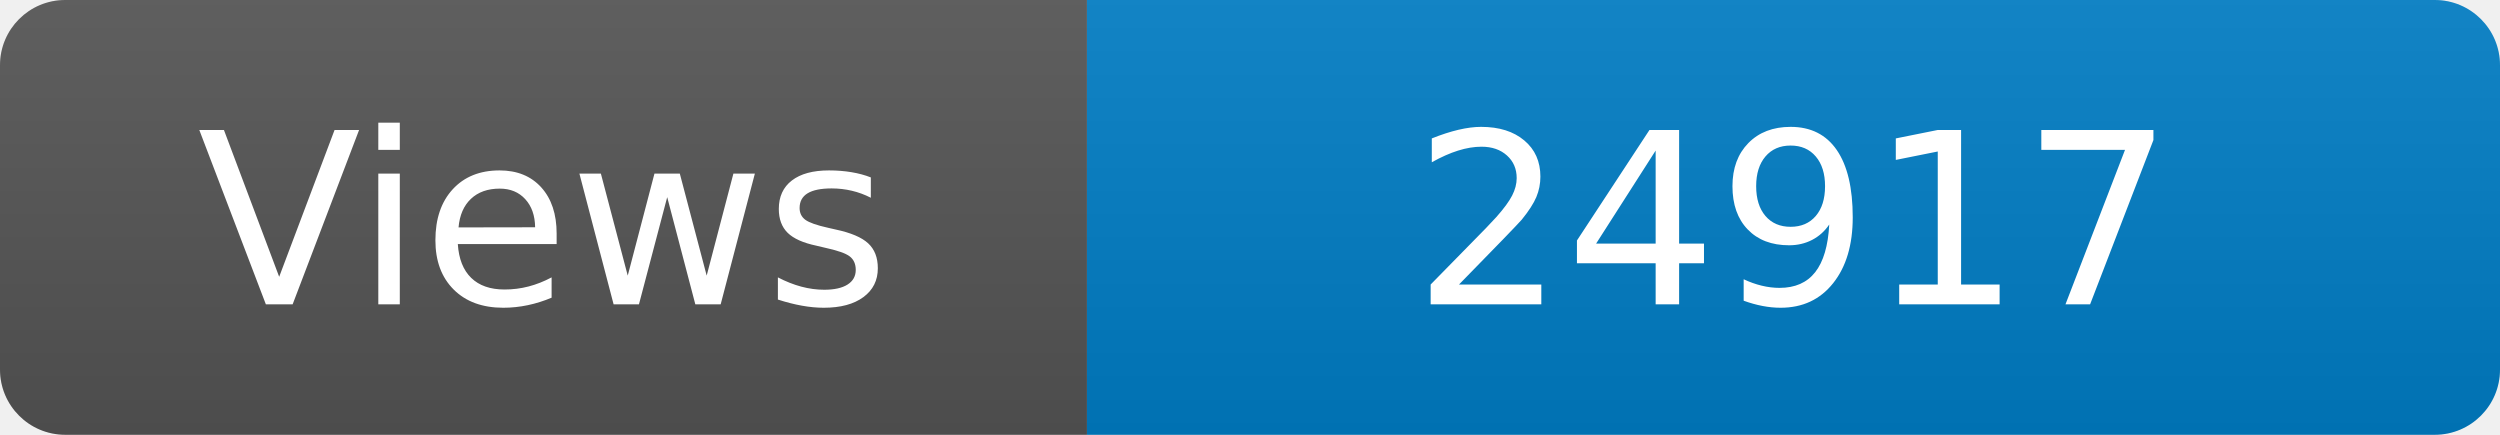
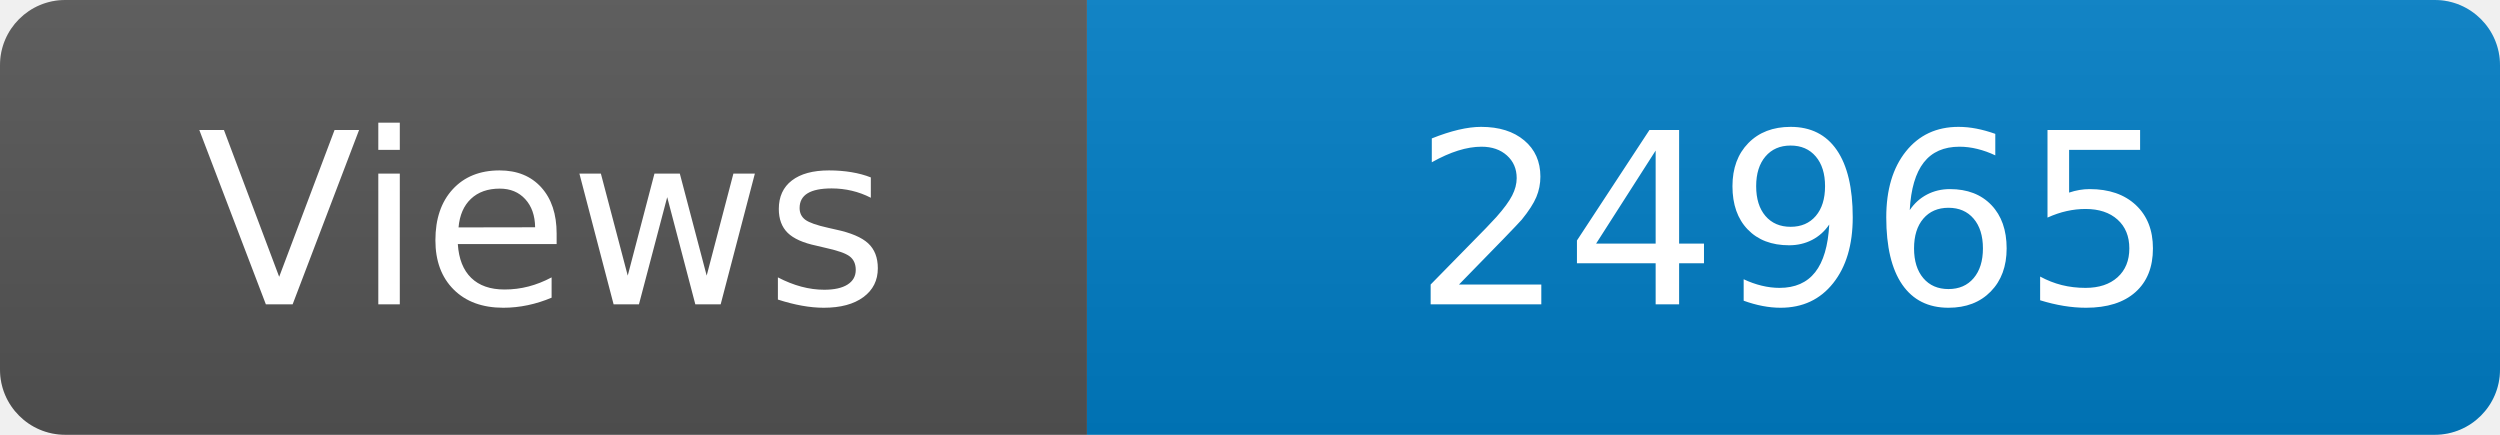
<svg xmlns="http://www.w3.org/2000/svg" width="115" height="20" role="img" aria-label="Maintained?: yes">
  <linearGradient id="s" x2="0" y2="100%">
    <stop offset="0" stop-color="#bbb" stop-opacity=".1" />
    <stop offset="1" stop-opacity=".1" />
  </linearGradient>
  <clipPath id="r">
    <rect width="115" height="20" rx="3" fill="#fff" />
  </clipPath>
  <g clip-path="url(#r)">
    <rect width="50" height="20" fill="#555" />
    <rect x="50" width="160" height="20" fill="#007ec6" />
    <rect width="115" height="20" fill="url(#s)" />
  </g>
  <g fill="#fff" text-anchor="middle" font-family="Verdana,Geneva,DejaVu Sans,sans-serif" font-size="110">
    <text x="250" y="140" transform="scale(.1)" fill="#fff">Views</text>
-     <text x="825" y="140" transform="scale(.1)" fill="#fff">24917</text>
+     <text x="825" y="140" transform="scale(.1)" fill="#fff">24965</text>
  </g>
</svg>
